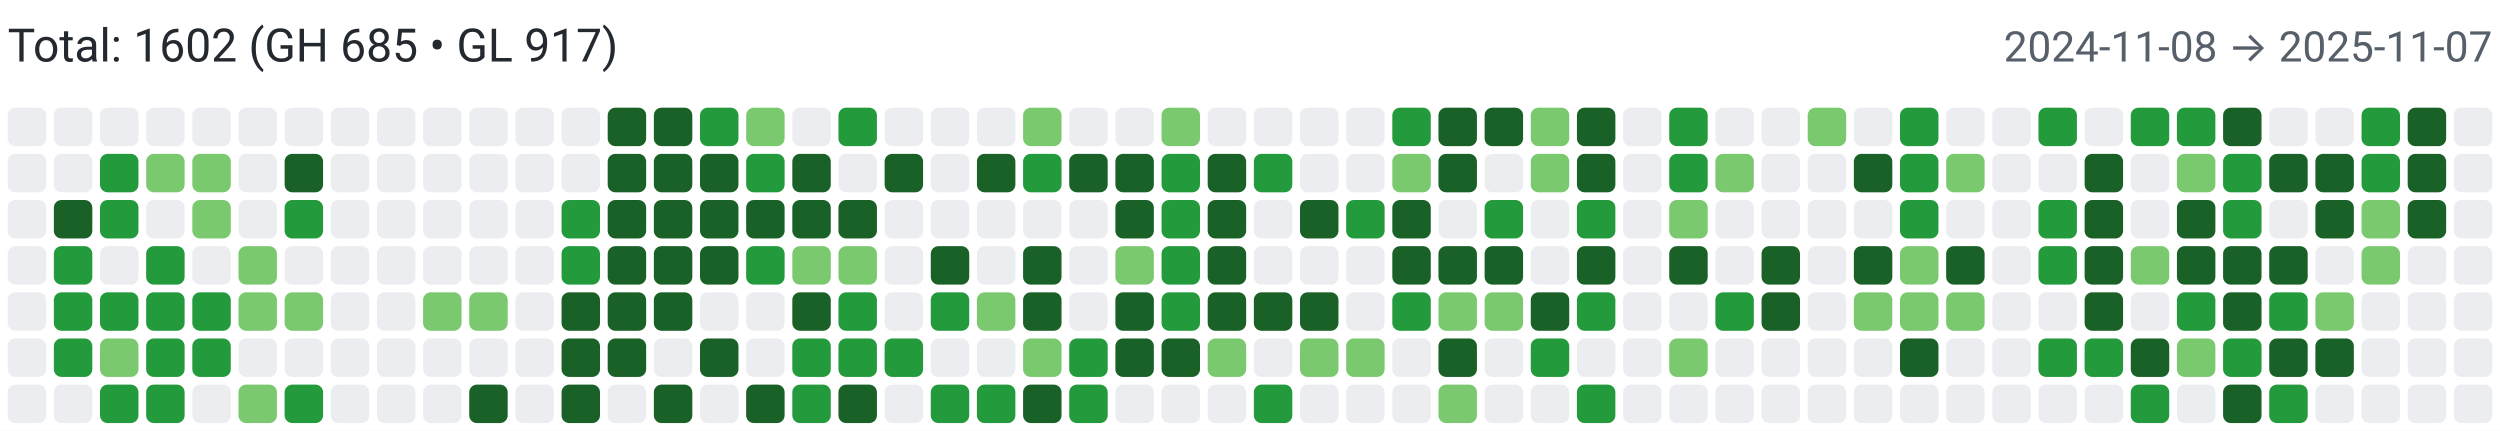
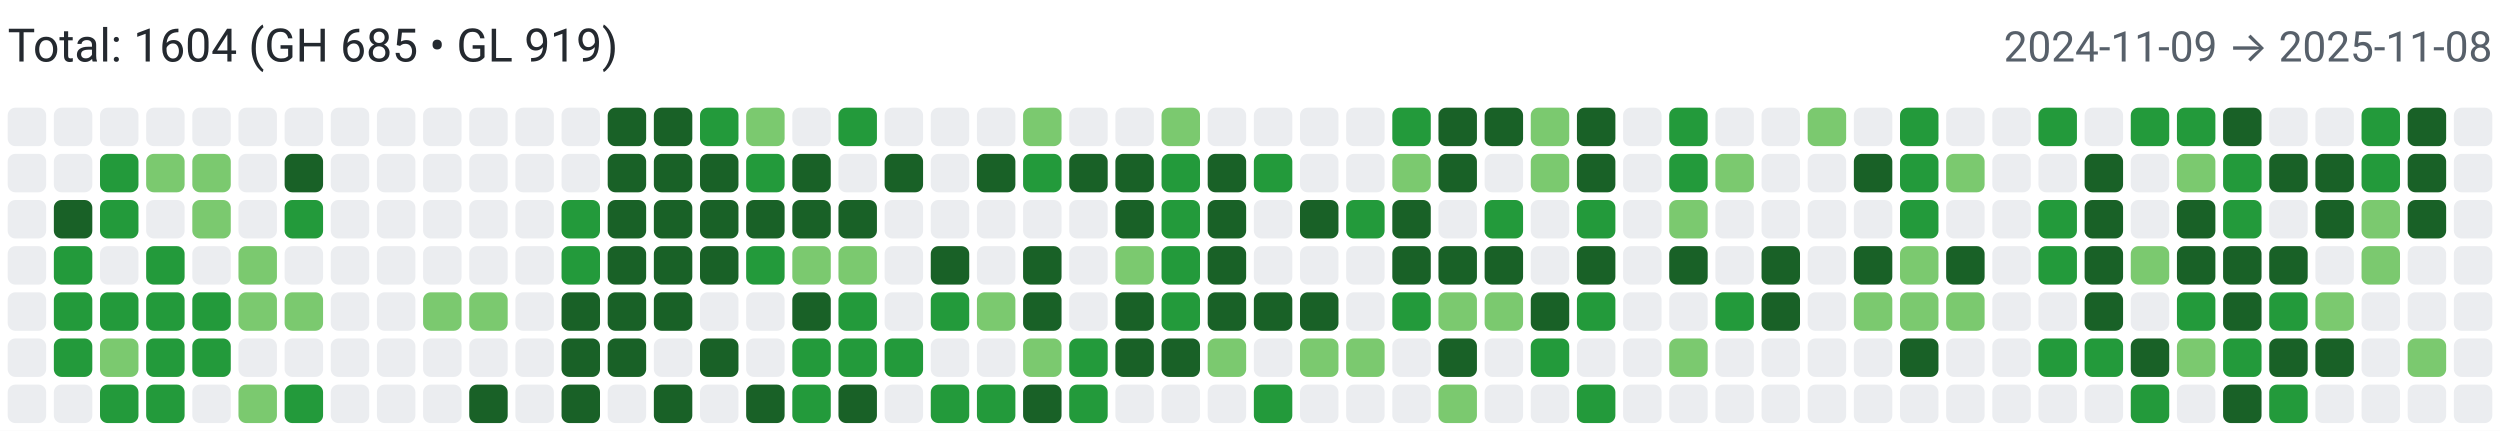
<svg xmlns="http://www.w3.org/2000/svg" width="650" height="112" viewBox="0 0 650 112" role="img" aria-label="Combined contributions">
  <rect width="100%" height="100%" fill="#fff" />
-   <text x="2" y="16" font-family="system-ui,-apple-system,Segoe UI,Roboto,Ubuntu,Cantarell,Noto Sans,sans-serif" font-size="12" fill="#24292f">Total: 1602 (GH 685 • GL 917)</text>
-   <text x="648" y="16" text-anchor="end" font-family="system-ui,-apple-system,Segoe UI,Roboto,Ubuntu,Cantarell,Noto Sans,sans-serif" font-size="11" fill="#57606a">2024-11-08 → 2025-11-07</text>
+   <text x="2" y="16" font-family="system-ui,-apple-system,Segoe UI,Roboto,Ubuntu,Cantarell,Noto Sans,sans-serif" font-size="12" fill="#24292f">Total: 1604 (GH 685 • GL 919)</text>
+   <text x="648" y="16" text-anchor="end" font-family="system-ui,-apple-system,Segoe UI,Roboto,Ubuntu,Cantarell,Noto Sans,sans-serif" font-size="11" fill="#57606a">2024-11-09 → 2025-11-08</text>
  <rect x="2" y="28" width="10" height="10" rx="2" ry="2" fill="#ebedf0">
        </rect>
  <rect x="2" y="40" width="10" height="10" rx="2" ry="2" fill="#ebedf0">
        </rect>
  <rect x="2" y="52" width="10" height="10" rx="2" ry="2" fill="#ebedf0">
        </rect>
  <rect x="2" y="64" width="10" height="10" rx="2" ry="2" fill="#ebedf0">
        </rect>
  <rect x="2" y="76" width="10" height="10" rx="2" ry="2" fill="#ebedf0">
        </rect>
  <rect x="2" y="88" width="10" height="10" rx="2" ry="2" fill="#ebedf0">
        </rect>
  <rect x="2" y="100" width="10" height="10" rx="2" ry="2" fill="#ebedf0">
        </rect>
  <rect x="14" y="28" width="10" height="10" rx="2" ry="2" fill="#ebedf0">
        </rect>
  <rect x="14" y="40" width="10" height="10" rx="2" ry="2" fill="#ebedf0">
        </rect>
  <rect x="14" y="52" width="10" height="10" rx="2" ry="2" fill="#196127">
        </rect>
  <rect x="14" y="64" width="10" height="10" rx="2" ry="2" fill="#239a3b">
        </rect>
  <rect x="14" y="76" width="10" height="10" rx="2" ry="2" fill="#239a3b">
        </rect>
  <rect x="14" y="88" width="10" height="10" rx="2" ry="2" fill="#239a3b">
        </rect>
  <rect x="14" y="100" width="10" height="10" rx="2" ry="2" fill="#ebedf0">
        </rect>
  <rect x="26" y="28" width="10" height="10" rx="2" ry="2" fill="#ebedf0">
        </rect>
  <rect x="26" y="40" width="10" height="10" rx="2" ry="2" fill="#239a3b">
        </rect>
  <rect x="26" y="52" width="10" height="10" rx="2" ry="2" fill="#239a3b">
        </rect>
  <rect x="26" y="64" width="10" height="10" rx="2" ry="2" fill="#ebedf0">
        </rect>
  <rect x="26" y="76" width="10" height="10" rx="2" ry="2" fill="#239a3b">
        </rect>
  <rect x="26" y="88" width="10" height="10" rx="2" ry="2" fill="#7bc96f">
        </rect>
  <rect x="26" y="100" width="10" height="10" rx="2" ry="2" fill="#239a3b">
        </rect>
  <rect x="38" y="28" width="10" height="10" rx="2" ry="2" fill="#ebedf0">
        </rect>
  <rect x="38" y="40" width="10" height="10" rx="2" ry="2" fill="#7bc96f">
        </rect>
  <rect x="38" y="52" width="10" height="10" rx="2" ry="2" fill="#ebedf0">
        </rect>
  <rect x="38" y="64" width="10" height="10" rx="2" ry="2" fill="#239a3b">
        </rect>
  <rect x="38" y="76" width="10" height="10" rx="2" ry="2" fill="#239a3b">
        </rect>
  <rect x="38" y="88" width="10" height="10" rx="2" ry="2" fill="#239a3b">
        </rect>
  <rect x="38" y="100" width="10" height="10" rx="2" ry="2" fill="#239a3b">
        </rect>
  <rect x="50" y="28" width="10" height="10" rx="2" ry="2" fill="#ebedf0">
        </rect>
  <rect x="50" y="40" width="10" height="10" rx="2" ry="2" fill="#7bc96f">
        </rect>
  <rect x="50" y="52" width="10" height="10" rx="2" ry="2" fill="#7bc96f">
        </rect>
  <rect x="50" y="64" width="10" height="10" rx="2" ry="2" fill="#ebedf0">
        </rect>
  <rect x="50" y="76" width="10" height="10" rx="2" ry="2" fill="#239a3b">
        </rect>
  <rect x="50" y="88" width="10" height="10" rx="2" ry="2" fill="#239a3b">
        </rect>
  <rect x="50" y="100" width="10" height="10" rx="2" ry="2" fill="#ebedf0">
        </rect>
  <rect x="62" y="28" width="10" height="10" rx="2" ry="2" fill="#ebedf0">
        </rect>
  <rect x="62" y="40" width="10" height="10" rx="2" ry="2" fill="#ebedf0">
        </rect>
  <rect x="62" y="52" width="10" height="10" rx="2" ry="2" fill="#ebedf0">
        </rect>
  <rect x="62" y="64" width="10" height="10" rx="2" ry="2" fill="#7bc96f">
        </rect>
  <rect x="62" y="76" width="10" height="10" rx="2" ry="2" fill="#7bc96f">
        </rect>
  <rect x="62" y="88" width="10" height="10" rx="2" ry="2" fill="#ebedf0">
        </rect>
  <rect x="62" y="100" width="10" height="10" rx="2" ry="2" fill="#7bc96f">
        </rect>
  <rect x="74" y="28" width="10" height="10" rx="2" ry="2" fill="#ebedf0">
        </rect>
  <rect x="74" y="40" width="10" height="10" rx="2" ry="2" fill="#196127">
        </rect>
  <rect x="74" y="52" width="10" height="10" rx="2" ry="2" fill="#239a3b">
        </rect>
  <rect x="74" y="64" width="10" height="10" rx="2" ry="2" fill="#ebedf0">
        </rect>
  <rect x="74" y="76" width="10" height="10" rx="2" ry="2" fill="#7bc96f">
        </rect>
  <rect x="74" y="88" width="10" height="10" rx="2" ry="2" fill="#ebedf0">
        </rect>
  <rect x="74" y="100" width="10" height="10" rx="2" ry="2" fill="#239a3b">
        </rect>
  <rect x="86" y="28" width="10" height="10" rx="2" ry="2" fill="#ebedf0">
        </rect>
  <rect x="86" y="40" width="10" height="10" rx="2" ry="2" fill="#ebedf0">
        </rect>
  <rect x="86" y="52" width="10" height="10" rx="2" ry="2" fill="#ebedf0">
        </rect>
  <rect x="86" y="64" width="10" height="10" rx="2" ry="2" fill="#ebedf0">
        </rect>
  <rect x="86" y="76" width="10" height="10" rx="2" ry="2" fill="#ebedf0">
        </rect>
  <rect x="86" y="88" width="10" height="10" rx="2" ry="2" fill="#ebedf0">
        </rect>
  <rect x="86" y="100" width="10" height="10" rx="2" ry="2" fill="#ebedf0">
        </rect>
  <rect x="98" y="28" width="10" height="10" rx="2" ry="2" fill="#ebedf0">
        </rect>
  <rect x="98" y="40" width="10" height="10" rx="2" ry="2" fill="#ebedf0">
        </rect>
  <rect x="98" y="52" width="10" height="10" rx="2" ry="2" fill="#ebedf0">
        </rect>
  <rect x="98" y="64" width="10" height="10" rx="2" ry="2" fill="#ebedf0">
        </rect>
  <rect x="98" y="76" width="10" height="10" rx="2" ry="2" fill="#ebedf0">
        </rect>
  <rect x="98" y="88" width="10" height="10" rx="2" ry="2" fill="#ebedf0">
        </rect>
  <rect x="98" y="100" width="10" height="10" rx="2" ry="2" fill="#ebedf0">
        </rect>
  <rect x="110" y="28" width="10" height="10" rx="2" ry="2" fill="#ebedf0">
        </rect>
  <rect x="110" y="40" width="10" height="10" rx="2" ry="2" fill="#ebedf0">
        </rect>
  <rect x="110" y="52" width="10" height="10" rx="2" ry="2" fill="#ebedf0">
        </rect>
  <rect x="110" y="64" width="10" height="10" rx="2" ry="2" fill="#ebedf0">
        </rect>
  <rect x="110" y="76" width="10" height="10" rx="2" ry="2" fill="#7bc96f">
        </rect>
  <rect x="110" y="88" width="10" height="10" rx="2" ry="2" fill="#ebedf0">
        </rect>
  <rect x="110" y="100" width="10" height="10" rx="2" ry="2" fill="#ebedf0">
        </rect>
  <rect x="122" y="28" width="10" height="10" rx="2" ry="2" fill="#ebedf0">
        </rect>
  <rect x="122" y="40" width="10" height="10" rx="2" ry="2" fill="#ebedf0">
        </rect>
  <rect x="122" y="52" width="10" height="10" rx="2" ry="2" fill="#ebedf0">
        </rect>
  <rect x="122" y="64" width="10" height="10" rx="2" ry="2" fill="#ebedf0">
        </rect>
  <rect x="122" y="76" width="10" height="10" rx="2" ry="2" fill="#7bc96f">
        </rect>
  <rect x="122" y="88" width="10" height="10" rx="2" ry="2" fill="#ebedf0">
        </rect>
  <rect x="122" y="100" width="10" height="10" rx="2" ry="2" fill="#196127">
        </rect>
  <rect x="134" y="28" width="10" height="10" rx="2" ry="2" fill="#ebedf0">
        </rect>
  <rect x="134" y="40" width="10" height="10" rx="2" ry="2" fill="#ebedf0">
        </rect>
  <rect x="134" y="52" width="10" height="10" rx="2" ry="2" fill="#ebedf0">
        </rect>
  <rect x="134" y="64" width="10" height="10" rx="2" ry="2" fill="#ebedf0">
        </rect>
  <rect x="134" y="76" width="10" height="10" rx="2" ry="2" fill="#ebedf0">
        </rect>
  <rect x="134" y="88" width="10" height="10" rx="2" ry="2" fill="#ebedf0">
        </rect>
  <rect x="134" y="100" width="10" height="10" rx="2" ry="2" fill="#ebedf0">
        </rect>
  <rect x="146" y="28" width="10" height="10" rx="2" ry="2" fill="#ebedf0">
        </rect>
  <rect x="146" y="40" width="10" height="10" rx="2" ry="2" fill="#ebedf0">
        </rect>
  <rect x="146" y="52" width="10" height="10" rx="2" ry="2" fill="#239a3b">
        </rect>
  <rect x="146" y="64" width="10" height="10" rx="2" ry="2" fill="#239a3b">
        </rect>
  <rect x="146" y="76" width="10" height="10" rx="2" ry="2" fill="#196127">
        </rect>
  <rect x="146" y="88" width="10" height="10" rx="2" ry="2" fill="#196127">
        </rect>
  <rect x="146" y="100" width="10" height="10" rx="2" ry="2" fill="#196127">
        </rect>
  <rect x="158" y="28" width="10" height="10" rx="2" ry="2" fill="#196127">
        </rect>
  <rect x="158" y="40" width="10" height="10" rx="2" ry="2" fill="#196127">
        </rect>
  <rect x="158" y="52" width="10" height="10" rx="2" ry="2" fill="#196127">
        </rect>
  <rect x="158" y="64" width="10" height="10" rx="2" ry="2" fill="#196127">
        </rect>
  <rect x="158" y="76" width="10" height="10" rx="2" ry="2" fill="#196127">
        </rect>
  <rect x="158" y="88" width="10" height="10" rx="2" ry="2" fill="#196127">
        </rect>
  <rect x="158" y="100" width="10" height="10" rx="2" ry="2" fill="#ebedf0">
        </rect>
  <rect x="170" y="28" width="10" height="10" rx="2" ry="2" fill="#196127">
        </rect>
  <rect x="170" y="40" width="10" height="10" rx="2" ry="2" fill="#196127">
        </rect>
  <rect x="170" y="52" width="10" height="10" rx="2" ry="2" fill="#196127">
        </rect>
  <rect x="170" y="64" width="10" height="10" rx="2" ry="2" fill="#196127">
        </rect>
  <rect x="170" y="76" width="10" height="10" rx="2" ry="2" fill="#196127">
        </rect>
  <rect x="170" y="88" width="10" height="10" rx="2" ry="2" fill="#ebedf0">
        </rect>
  <rect x="170" y="100" width="10" height="10" rx="2" ry="2" fill="#196127">
        </rect>
  <rect x="182" y="28" width="10" height="10" rx="2" ry="2" fill="#239a3b">
        </rect>
  <rect x="182" y="40" width="10" height="10" rx="2" ry="2" fill="#196127">
        </rect>
  <rect x="182" y="52" width="10" height="10" rx="2" ry="2" fill="#196127">
        </rect>
  <rect x="182" y="64" width="10" height="10" rx="2" ry="2" fill="#196127">
        </rect>
  <rect x="182" y="76" width="10" height="10" rx="2" ry="2" fill="#ebedf0">
        </rect>
  <rect x="182" y="88" width="10" height="10" rx="2" ry="2" fill="#196127">
        </rect>
  <rect x="182" y="100" width="10" height="10" rx="2" ry="2" fill="#ebedf0">
        </rect>
  <rect x="194" y="28" width="10" height="10" rx="2" ry="2" fill="#7bc96f">
        </rect>
  <rect x="194" y="40" width="10" height="10" rx="2" ry="2" fill="#239a3b">
        </rect>
  <rect x="194" y="52" width="10" height="10" rx="2" ry="2" fill="#196127">
        </rect>
  <rect x="194" y="64" width="10" height="10" rx="2" ry="2" fill="#239a3b">
        </rect>
  <rect x="194" y="76" width="10" height="10" rx="2" ry="2" fill="#ebedf0">
        </rect>
  <rect x="194" y="88" width="10" height="10" rx="2" ry="2" fill="#ebedf0">
        </rect>
  <rect x="194" y="100" width="10" height="10" rx="2" ry="2" fill="#196127">
        </rect>
  <rect x="206" y="28" width="10" height="10" rx="2" ry="2" fill="#ebedf0">
        </rect>
  <rect x="206" y="40" width="10" height="10" rx="2" ry="2" fill="#196127">
        </rect>
  <rect x="206" y="52" width="10" height="10" rx="2" ry="2" fill="#196127">
        </rect>
  <rect x="206" y="64" width="10" height="10" rx="2" ry="2" fill="#7bc96f">
        </rect>
  <rect x="206" y="76" width="10" height="10" rx="2" ry="2" fill="#196127">
        </rect>
  <rect x="206" y="88" width="10" height="10" rx="2" ry="2" fill="#239a3b">
        </rect>
  <rect x="206" y="100" width="10" height="10" rx="2" ry="2" fill="#239a3b">
        </rect>
  <rect x="218" y="28" width="10" height="10" rx="2" ry="2" fill="#239a3b">
        </rect>
  <rect x="218" y="40" width="10" height="10" rx="2" ry="2" fill="#ebedf0">
        </rect>
  <rect x="218" y="52" width="10" height="10" rx="2" ry="2" fill="#196127">
        </rect>
  <rect x="218" y="64" width="10" height="10" rx="2" ry="2" fill="#7bc96f">
        </rect>
  <rect x="218" y="76" width="10" height="10" rx="2" ry="2" fill="#239a3b">
        </rect>
  <rect x="218" y="88" width="10" height="10" rx="2" ry="2" fill="#239a3b">
        </rect>
  <rect x="218" y="100" width="10" height="10" rx="2" ry="2" fill="#196127">
        </rect>
  <rect x="230" y="28" width="10" height="10" rx="2" ry="2" fill="#ebedf0">
        </rect>
  <rect x="230" y="40" width="10" height="10" rx="2" ry="2" fill="#196127">
        </rect>
  <rect x="230" y="52" width="10" height="10" rx="2" ry="2" fill="#ebedf0">
        </rect>
  <rect x="230" y="64" width="10" height="10" rx="2" ry="2" fill="#ebedf0">
        </rect>
  <rect x="230" y="76" width="10" height="10" rx="2" ry="2" fill="#ebedf0">
        </rect>
  <rect x="230" y="88" width="10" height="10" rx="2" ry="2" fill="#239a3b">
        </rect>
  <rect x="230" y="100" width="10" height="10" rx="2" ry="2" fill="#ebedf0">
        </rect>
  <rect x="242" y="28" width="10" height="10" rx="2" ry="2" fill="#ebedf0">
        </rect>
  <rect x="242" y="40" width="10" height="10" rx="2" ry="2" fill="#ebedf0">
        </rect>
  <rect x="242" y="52" width="10" height="10" rx="2" ry="2" fill="#ebedf0">
        </rect>
  <rect x="242" y="64" width="10" height="10" rx="2" ry="2" fill="#196127">
        </rect>
  <rect x="242" y="76" width="10" height="10" rx="2" ry="2" fill="#239a3b">
        </rect>
  <rect x="242" y="88" width="10" height="10" rx="2" ry="2" fill="#ebedf0">
        </rect>
  <rect x="242" y="100" width="10" height="10" rx="2" ry="2" fill="#239a3b">
        </rect>
  <rect x="254" y="28" width="10" height="10" rx="2" ry="2" fill="#ebedf0">
        </rect>
  <rect x="254" y="40" width="10" height="10" rx="2" ry="2" fill="#196127">
        </rect>
  <rect x="254" y="52" width="10" height="10" rx="2" ry="2" fill="#ebedf0">
        </rect>
  <rect x="254" y="64" width="10" height="10" rx="2" ry="2" fill="#ebedf0">
        </rect>
  <rect x="254" y="76" width="10" height="10" rx="2" ry="2" fill="#7bc96f">
        </rect>
  <rect x="254" y="88" width="10" height="10" rx="2" ry="2" fill="#ebedf0">
        </rect>
  <rect x="254" y="100" width="10" height="10" rx="2" ry="2" fill="#239a3b">
        </rect>
  <rect x="266" y="28" width="10" height="10" rx="2" ry="2" fill="#7bc96f">
        </rect>
  <rect x="266" y="40" width="10" height="10" rx="2" ry="2" fill="#239a3b">
        </rect>
  <rect x="266" y="52" width="10" height="10" rx="2" ry="2" fill="#ebedf0">
        </rect>
  <rect x="266" y="64" width="10" height="10" rx="2" ry="2" fill="#196127">
        </rect>
  <rect x="266" y="76" width="10" height="10" rx="2" ry="2" fill="#196127">
        </rect>
  <rect x="266" y="88" width="10" height="10" rx="2" ry="2" fill="#7bc96f">
        </rect>
  <rect x="266" y="100" width="10" height="10" rx="2" ry="2" fill="#196127">
        </rect>
  <rect x="278" y="28" width="10" height="10" rx="2" ry="2" fill="#ebedf0">
        </rect>
  <rect x="278" y="40" width="10" height="10" rx="2" ry="2" fill="#196127">
        </rect>
  <rect x="278" y="52" width="10" height="10" rx="2" ry="2" fill="#ebedf0">
        </rect>
  <rect x="278" y="64" width="10" height="10" rx="2" ry="2" fill="#ebedf0">
        </rect>
  <rect x="278" y="76" width="10" height="10" rx="2" ry="2" fill="#ebedf0">
        </rect>
  <rect x="278" y="88" width="10" height="10" rx="2" ry="2" fill="#239a3b">
        </rect>
  <rect x="278" y="100" width="10" height="10" rx="2" ry="2" fill="#239a3b">
        </rect>
  <rect x="290" y="28" width="10" height="10" rx="2" ry="2" fill="#ebedf0">
        </rect>
  <rect x="290" y="40" width="10" height="10" rx="2" ry="2" fill="#196127">
        </rect>
  <rect x="290" y="52" width="10" height="10" rx="2" ry="2" fill="#196127">
        </rect>
  <rect x="290" y="64" width="10" height="10" rx="2" ry="2" fill="#7bc96f">
        </rect>
  <rect x="290" y="76" width="10" height="10" rx="2" ry="2" fill="#196127">
        </rect>
  <rect x="290" y="88" width="10" height="10" rx="2" ry="2" fill="#196127">
        </rect>
  <rect x="290" y="100" width="10" height="10" rx="2" ry="2" fill="#ebedf0">
        </rect>
  <rect x="302" y="28" width="10" height="10" rx="2" ry="2" fill="#7bc96f">
        </rect>
  <rect x="302" y="40" width="10" height="10" rx="2" ry="2" fill="#239a3b">
        </rect>
  <rect x="302" y="52" width="10" height="10" rx="2" ry="2" fill="#239a3b">
        </rect>
  <rect x="302" y="64" width="10" height="10" rx="2" ry="2" fill="#239a3b">
        </rect>
  <rect x="302" y="76" width="10" height="10" rx="2" ry="2" fill="#239a3b">
        </rect>
  <rect x="302" y="88" width="10" height="10" rx="2" ry="2" fill="#196127">
        </rect>
  <rect x="302" y="100" width="10" height="10" rx="2" ry="2" fill="#ebedf0">
        </rect>
  <rect x="314" y="28" width="10" height="10" rx="2" ry="2" fill="#ebedf0">
        </rect>
  <rect x="314" y="40" width="10" height="10" rx="2" ry="2" fill="#196127">
        </rect>
  <rect x="314" y="52" width="10" height="10" rx="2" ry="2" fill="#196127">
        </rect>
  <rect x="314" y="64" width="10" height="10" rx="2" ry="2" fill="#196127">
        </rect>
  <rect x="314" y="76" width="10" height="10" rx="2" ry="2" fill="#196127">
        </rect>
  <rect x="314" y="88" width="10" height="10" rx="2" ry="2" fill="#7bc96f">
        </rect>
  <rect x="314" y="100" width="10" height="10" rx="2" ry="2" fill="#ebedf0">
        </rect>
  <rect x="326" y="28" width="10" height="10" rx="2" ry="2" fill="#ebedf0">
        </rect>
  <rect x="326" y="40" width="10" height="10" rx="2" ry="2" fill="#239a3b">
        </rect>
  <rect x="326" y="52" width="10" height="10" rx="2" ry="2" fill="#ebedf0">
        </rect>
  <rect x="326" y="64" width="10" height="10" rx="2" ry="2" fill="#ebedf0">
        </rect>
  <rect x="326" y="76" width="10" height="10" rx="2" ry="2" fill="#196127">
        </rect>
  <rect x="326" y="88" width="10" height="10" rx="2" ry="2" fill="#ebedf0">
        </rect>
  <rect x="326" y="100" width="10" height="10" rx="2" ry="2" fill="#239a3b">
        </rect>
  <rect x="338" y="28" width="10" height="10" rx="2" ry="2" fill="#ebedf0">
        </rect>
  <rect x="338" y="40" width="10" height="10" rx="2" ry="2" fill="#ebedf0">
        </rect>
  <rect x="338" y="52" width="10" height="10" rx="2" ry="2" fill="#196127">
        </rect>
  <rect x="338" y="64" width="10" height="10" rx="2" ry="2" fill="#ebedf0">
        </rect>
  <rect x="338" y="76" width="10" height="10" rx="2" ry="2" fill="#196127">
        </rect>
  <rect x="338" y="88" width="10" height="10" rx="2" ry="2" fill="#7bc96f">
        </rect>
  <rect x="338" y="100" width="10" height="10" rx="2" ry="2" fill="#ebedf0">
        </rect>
  <rect x="350" y="28" width="10" height="10" rx="2" ry="2" fill="#ebedf0">
        </rect>
  <rect x="350" y="40" width="10" height="10" rx="2" ry="2" fill="#ebedf0">
        </rect>
  <rect x="350" y="52" width="10" height="10" rx="2" ry="2" fill="#239a3b">
        </rect>
  <rect x="350" y="64" width="10" height="10" rx="2" ry="2" fill="#ebedf0">
        </rect>
  <rect x="350" y="76" width="10" height="10" rx="2" ry="2" fill="#ebedf0">
        </rect>
  <rect x="350" y="88" width="10" height="10" rx="2" ry="2" fill="#7bc96f">
        </rect>
  <rect x="350" y="100" width="10" height="10" rx="2" ry="2" fill="#ebedf0">
        </rect>
  <rect x="362" y="28" width="10" height="10" rx="2" ry="2" fill="#239a3b">
        </rect>
  <rect x="362" y="40" width="10" height="10" rx="2" ry="2" fill="#7bc96f">
        </rect>
  <rect x="362" y="52" width="10" height="10" rx="2" ry="2" fill="#196127">
        </rect>
  <rect x="362" y="64" width="10" height="10" rx="2" ry="2" fill="#196127">
        </rect>
  <rect x="362" y="76" width="10" height="10" rx="2" ry="2" fill="#239a3b">
        </rect>
  <rect x="362" y="88" width="10" height="10" rx="2" ry="2" fill="#ebedf0">
        </rect>
  <rect x="362" y="100" width="10" height="10" rx="2" ry="2" fill="#ebedf0">
        </rect>
  <rect x="374" y="28" width="10" height="10" rx="2" ry="2" fill="#196127">
        </rect>
  <rect x="374" y="40" width="10" height="10" rx="2" ry="2" fill="#196127">
        </rect>
  <rect x="374" y="52" width="10" height="10" rx="2" ry="2" fill="#ebedf0">
        </rect>
  <rect x="374" y="64" width="10" height="10" rx="2" ry="2" fill="#196127">
        </rect>
  <rect x="374" y="76" width="10" height="10" rx="2" ry="2" fill="#7bc96f">
        </rect>
  <rect x="374" y="88" width="10" height="10" rx="2" ry="2" fill="#196127">
        </rect>
  <rect x="374" y="100" width="10" height="10" rx="2" ry="2" fill="#7bc96f">
        </rect>
  <rect x="386" y="28" width="10" height="10" rx="2" ry="2" fill="#196127">
        </rect>
  <rect x="386" y="40" width="10" height="10" rx="2" ry="2" fill="#ebedf0">
        </rect>
  <rect x="386" y="52" width="10" height="10" rx="2" ry="2" fill="#239a3b">
        </rect>
  <rect x="386" y="64" width="10" height="10" rx="2" ry="2" fill="#196127">
        </rect>
  <rect x="386" y="76" width="10" height="10" rx="2" ry="2" fill="#7bc96f">
        </rect>
  <rect x="386" y="88" width="10" height="10" rx="2" ry="2" fill="#ebedf0">
        </rect>
  <rect x="386" y="100" width="10" height="10" rx="2" ry="2" fill="#ebedf0">
        </rect>
  <rect x="398" y="28" width="10" height="10" rx="2" ry="2" fill="#7bc96f">
        </rect>
  <rect x="398" y="40" width="10" height="10" rx="2" ry="2" fill="#7bc96f">
        </rect>
  <rect x="398" y="52" width="10" height="10" rx="2" ry="2" fill="#ebedf0">
        </rect>
  <rect x="398" y="64" width="10" height="10" rx="2" ry="2" fill="#ebedf0">
        </rect>
  <rect x="398" y="76" width="10" height="10" rx="2" ry="2" fill="#196127">
        </rect>
  <rect x="398" y="88" width="10" height="10" rx="2" ry="2" fill="#239a3b">
        </rect>
  <rect x="398" y="100" width="10" height="10" rx="2" ry="2" fill="#ebedf0">
        </rect>
  <rect x="410" y="28" width="10" height="10" rx="2" ry="2" fill="#196127">
        </rect>
  <rect x="410" y="40" width="10" height="10" rx="2" ry="2" fill="#196127">
        </rect>
  <rect x="410" y="52" width="10" height="10" rx="2" ry="2" fill="#239a3b">
        </rect>
  <rect x="410" y="64" width="10" height="10" rx="2" ry="2" fill="#196127">
        </rect>
  <rect x="410" y="76" width="10" height="10" rx="2" ry="2" fill="#239a3b">
        </rect>
  <rect x="410" y="88" width="10" height="10" rx="2" ry="2" fill="#ebedf0">
        </rect>
  <rect x="410" y="100" width="10" height="10" rx="2" ry="2" fill="#239a3b">
        </rect>
  <rect x="422" y="28" width="10" height="10" rx="2" ry="2" fill="#ebedf0">
        </rect>
  <rect x="422" y="40" width="10" height="10" rx="2" ry="2" fill="#ebedf0">
        </rect>
  <rect x="422" y="52" width="10" height="10" rx="2" ry="2" fill="#ebedf0">
        </rect>
  <rect x="422" y="64" width="10" height="10" rx="2" ry="2" fill="#ebedf0">
        </rect>
  <rect x="422" y="76" width="10" height="10" rx="2" ry="2" fill="#ebedf0">
        </rect>
  <rect x="422" y="88" width="10" height="10" rx="2" ry="2" fill="#ebedf0">
        </rect>
  <rect x="422" y="100" width="10" height="10" rx="2" ry="2" fill="#ebedf0">
        </rect>
  <rect x="434" y="28" width="10" height="10" rx="2" ry="2" fill="#239a3b">
        </rect>
  <rect x="434" y="40" width="10" height="10" rx="2" ry="2" fill="#239a3b">
        </rect>
  <rect x="434" y="52" width="10" height="10" rx="2" ry="2" fill="#7bc96f">
        </rect>
  <rect x="434" y="64" width="10" height="10" rx="2" ry="2" fill="#196127">
        </rect>
  <rect x="434" y="76" width="10" height="10" rx="2" ry="2" fill="#ebedf0">
        </rect>
  <rect x="434" y="88" width="10" height="10" rx="2" ry="2" fill="#7bc96f">
        </rect>
  <rect x="434" y="100" width="10" height="10" rx="2" ry="2" fill="#ebedf0">
        </rect>
  <rect x="446" y="28" width="10" height="10" rx="2" ry="2" fill="#ebedf0">
        </rect>
  <rect x="446" y="40" width="10" height="10" rx="2" ry="2" fill="#7bc96f">
        </rect>
  <rect x="446" y="52" width="10" height="10" rx="2" ry="2" fill="#ebedf0">
        </rect>
  <rect x="446" y="64" width="10" height="10" rx="2" ry="2" fill="#ebedf0">
        </rect>
  <rect x="446" y="76" width="10" height="10" rx="2" ry="2" fill="#239a3b">
        </rect>
  <rect x="446" y="88" width="10" height="10" rx="2" ry="2" fill="#ebedf0">
        </rect>
  <rect x="446" y="100" width="10" height="10" rx="2" ry="2" fill="#ebedf0">
        </rect>
  <rect x="458" y="28" width="10" height="10" rx="2" ry="2" fill="#ebedf0">
        </rect>
  <rect x="458" y="40" width="10" height="10" rx="2" ry="2" fill="#ebedf0">
        </rect>
  <rect x="458" y="52" width="10" height="10" rx="2" ry="2" fill="#ebedf0">
        </rect>
  <rect x="458" y="64" width="10" height="10" rx="2" ry="2" fill="#196127">
        </rect>
  <rect x="458" y="76" width="10" height="10" rx="2" ry="2" fill="#196127">
        </rect>
  <rect x="458" y="88" width="10" height="10" rx="2" ry="2" fill="#ebedf0">
        </rect>
  <rect x="458" y="100" width="10" height="10" rx="2" ry="2" fill="#ebedf0">
        </rect>
  <rect x="470" y="28" width="10" height="10" rx="2" ry="2" fill="#7bc96f">
        </rect>
  <rect x="470" y="40" width="10" height="10" rx="2" ry="2" fill="#ebedf0">
        </rect>
  <rect x="470" y="52" width="10" height="10" rx="2" ry="2" fill="#ebedf0">
        </rect>
  <rect x="470" y="64" width="10" height="10" rx="2" ry="2" fill="#ebedf0">
        </rect>
  <rect x="470" y="76" width="10" height="10" rx="2" ry="2" fill="#ebedf0">
        </rect>
  <rect x="470" y="88" width="10" height="10" rx="2" ry="2" fill="#ebedf0">
        </rect>
  <rect x="470" y="100" width="10" height="10" rx="2" ry="2" fill="#ebedf0">
        </rect>
  <rect x="482" y="28" width="10" height="10" rx="2" ry="2" fill="#ebedf0">
        </rect>
  <rect x="482" y="40" width="10" height="10" rx="2" ry="2" fill="#196127">
        </rect>
  <rect x="482" y="52" width="10" height="10" rx="2" ry="2" fill="#ebedf0">
        </rect>
  <rect x="482" y="64" width="10" height="10" rx="2" ry="2" fill="#196127">
        </rect>
  <rect x="482" y="76" width="10" height="10" rx="2" ry="2" fill="#7bc96f">
        </rect>
  <rect x="482" y="88" width="10" height="10" rx="2" ry="2" fill="#ebedf0">
        </rect>
  <rect x="482" y="100" width="10" height="10" rx="2" ry="2" fill="#ebedf0">
        </rect>
  <rect x="494" y="28" width="10" height="10" rx="2" ry="2" fill="#239a3b">
        </rect>
  <rect x="494" y="40" width="10" height="10" rx="2" ry="2" fill="#239a3b">
        </rect>
  <rect x="494" y="52" width="10" height="10" rx="2" ry="2" fill="#239a3b">
        </rect>
  <rect x="494" y="64" width="10" height="10" rx="2" ry="2" fill="#7bc96f">
        </rect>
  <rect x="494" y="76" width="10" height="10" rx="2" ry="2" fill="#7bc96f">
        </rect>
  <rect x="494" y="88" width="10" height="10" rx="2" ry="2" fill="#196127">
        </rect>
  <rect x="494" y="100" width="10" height="10" rx="2" ry="2" fill="#ebedf0">
        </rect>
  <rect x="506" y="28" width="10" height="10" rx="2" ry="2" fill="#ebedf0">
        </rect>
  <rect x="506" y="40" width="10" height="10" rx="2" ry="2" fill="#7bc96f">
        </rect>
  <rect x="506" y="52" width="10" height="10" rx="2" ry="2" fill="#ebedf0">
        </rect>
  <rect x="506" y="64" width="10" height="10" rx="2" ry="2" fill="#196127">
        </rect>
  <rect x="506" y="76" width="10" height="10" rx="2" ry="2" fill="#7bc96f">
        </rect>
  <rect x="506" y="88" width="10" height="10" rx="2" ry="2" fill="#ebedf0">
        </rect>
  <rect x="506" y="100" width="10" height="10" rx="2" ry="2" fill="#ebedf0">
        </rect>
  <rect x="518" y="28" width="10" height="10" rx="2" ry="2" fill="#ebedf0">
        </rect>
  <rect x="518" y="40" width="10" height="10" rx="2" ry="2" fill="#ebedf0">
        </rect>
  <rect x="518" y="52" width="10" height="10" rx="2" ry="2" fill="#ebedf0">
        </rect>
  <rect x="518" y="64" width="10" height="10" rx="2" ry="2" fill="#ebedf0">
        </rect>
  <rect x="518" y="76" width="10" height="10" rx="2" ry="2" fill="#ebedf0">
        </rect>
  <rect x="518" y="88" width="10" height="10" rx="2" ry="2" fill="#ebedf0">
        </rect>
  <rect x="518" y="100" width="10" height="10" rx="2" ry="2" fill="#ebedf0">
        </rect>
  <rect x="530" y="28" width="10" height="10" rx="2" ry="2" fill="#239a3b">
        </rect>
  <rect x="530" y="40" width="10" height="10" rx="2" ry="2" fill="#ebedf0">
        </rect>
  <rect x="530" y="52" width="10" height="10" rx="2" ry="2" fill="#239a3b">
        </rect>
  <rect x="530" y="64" width="10" height="10" rx="2" ry="2" fill="#239a3b">
        </rect>
  <rect x="530" y="76" width="10" height="10" rx="2" ry="2" fill="#ebedf0">
        </rect>
  <rect x="530" y="88" width="10" height="10" rx="2" ry="2" fill="#239a3b">
        </rect>
  <rect x="530" y="100" width="10" height="10" rx="2" ry="2" fill="#ebedf0">
        </rect>
  <rect x="542" y="28" width="10" height="10" rx="2" ry="2" fill="#ebedf0">
        </rect>
  <rect x="542" y="40" width="10" height="10" rx="2" ry="2" fill="#196127">
        </rect>
  <rect x="542" y="52" width="10" height="10" rx="2" ry="2" fill="#196127">
        </rect>
  <rect x="542" y="64" width="10" height="10" rx="2" ry="2" fill="#196127">
        </rect>
  <rect x="542" y="76" width="10" height="10" rx="2" ry="2" fill="#196127">
        </rect>
  <rect x="542" y="88" width="10" height="10" rx="2" ry="2" fill="#239a3b">
        </rect>
  <rect x="542" y="100" width="10" height="10" rx="2" ry="2" fill="#ebedf0">
        </rect>
  <rect x="554" y="28" width="10" height="10" rx="2" ry="2" fill="#239a3b">
        </rect>
  <rect x="554" y="40" width="10" height="10" rx="2" ry="2" fill="#ebedf0">
        </rect>
  <rect x="554" y="52" width="10" height="10" rx="2" ry="2" fill="#ebedf0">
        </rect>
  <rect x="554" y="64" width="10" height="10" rx="2" ry="2" fill="#7bc96f">
        </rect>
  <rect x="554" y="76" width="10" height="10" rx="2" ry="2" fill="#ebedf0">
        </rect>
  <rect x="554" y="88" width="10" height="10" rx="2" ry="2" fill="#196127">
        </rect>
  <rect x="554" y="100" width="10" height="10" rx="2" ry="2" fill="#239a3b">
        </rect>
  <rect x="566" y="28" width="10" height="10" rx="2" ry="2" fill="#239a3b">
        </rect>
  <rect x="566" y="40" width="10" height="10" rx="2" ry="2" fill="#7bc96f">
        </rect>
  <rect x="566" y="52" width="10" height="10" rx="2" ry="2" fill="#196127">
        </rect>
  <rect x="566" y="64" width="10" height="10" rx="2" ry="2" fill="#196127">
        </rect>
  <rect x="566" y="76" width="10" height="10" rx="2" ry="2" fill="#239a3b">
        </rect>
  <rect x="566" y="88" width="10" height="10" rx="2" ry="2" fill="#7bc96f">
        </rect>
  <rect x="566" y="100" width="10" height="10" rx="2" ry="2" fill="#ebedf0">
        </rect>
  <rect x="578" y="28" width="10" height="10" rx="2" ry="2" fill="#196127">
        </rect>
  <rect x="578" y="40" width="10" height="10" rx="2" ry="2" fill="#239a3b">
        </rect>
  <rect x="578" y="52" width="10" height="10" rx="2" ry="2" fill="#239a3b">
        </rect>
  <rect x="578" y="64" width="10" height="10" rx="2" ry="2" fill="#196127">
        </rect>
  <rect x="578" y="76" width="10" height="10" rx="2" ry="2" fill="#196127">
        </rect>
  <rect x="578" y="88" width="10" height="10" rx="2" ry="2" fill="#239a3b">
        </rect>
  <rect x="578" y="100" width="10" height="10" rx="2" ry="2" fill="#196127">
        </rect>
  <rect x="590" y="28" width="10" height="10" rx="2" ry="2" fill="#ebedf0">
        </rect>
  <rect x="590" y="40" width="10" height="10" rx="2" ry="2" fill="#196127">
        </rect>
  <rect x="590" y="52" width="10" height="10" rx="2" ry="2" fill="#ebedf0">
        </rect>
  <rect x="590" y="64" width="10" height="10" rx="2" ry="2" fill="#196127">
        </rect>
  <rect x="590" y="76" width="10" height="10" rx="2" ry="2" fill="#239a3b">
        </rect>
  <rect x="590" y="88" width="10" height="10" rx="2" ry="2" fill="#196127">
        </rect>
  <rect x="590" y="100" width="10" height="10" rx="2" ry="2" fill="#239a3b">
        </rect>
  <rect x="602" y="28" width="10" height="10" rx="2" ry="2" fill="#ebedf0">
        </rect>
  <rect x="602" y="40" width="10" height="10" rx="2" ry="2" fill="#196127">
        </rect>
  <rect x="602" y="52" width="10" height="10" rx="2" ry="2" fill="#196127">
        </rect>
  <rect x="602" y="64" width="10" height="10" rx="2" ry="2" fill="#ebedf0">
        </rect>
  <rect x="602" y="76" width="10" height="10" rx="2" ry="2" fill="#7bc96f">
        </rect>
  <rect x="602" y="88" width="10" height="10" rx="2" ry="2" fill="#196127">
        </rect>
  <rect x="602" y="100" width="10" height="10" rx="2" ry="2" fill="#ebedf0">
        </rect>
  <rect x="614" y="28" width="10" height="10" rx="2" ry="2" fill="#239a3b">
        </rect>
  <rect x="614" y="40" width="10" height="10" rx="2" ry="2" fill="#239a3b">
        </rect>
  <rect x="614" y="52" width="10" height="10" rx="2" ry="2" fill="#7bc96f">
        </rect>
  <rect x="614" y="64" width="10" height="10" rx="2" ry="2" fill="#7bc96f">
        </rect>
  <rect x="614" y="76" width="10" height="10" rx="2" ry="2" fill="#ebedf0">
        </rect>
  <rect x="614" y="88" width="10" height="10" rx="2" ry="2" fill="#ebedf0">
        </rect>
  <rect x="614" y="100" width="10" height="10" rx="2" ry="2" fill="#ebedf0">
        </rect>
  <rect x="626" y="28" width="10" height="10" rx="2" ry="2" fill="#196127">
        </rect>
  <rect x="626" y="40" width="10" height="10" rx="2" ry="2" fill="#196127">
        </rect>
  <rect x="626" y="52" width="10" height="10" rx="2" ry="2" fill="#196127">
        </rect>
  <rect x="626" y="64" width="10" height="10" rx="2" ry="2" fill="#ebedf0">
        </rect>
  <rect x="626" y="76" width="10" height="10" rx="2" ry="2" fill="#ebedf0">
        </rect>
-   <rect x="626" y="88" width="10" height="10" rx="2" ry="2" fill="#ebedf0">
+   <rect x="626" y="88" width="10" height="10" rx="2" ry="2" fill="#7bc96f">
        </rect>
  <rect x="626" y="100" width="10" height="10" rx="2" ry="2" fill="#ebedf0">
        </rect>
  <rect x="638" y="28" width="10" height="10" rx="2" ry="2" fill="#ebedf0">
        </rect>
  <rect x="638" y="40" width="10" height="10" rx="2" ry="2" fill="#ebedf0">
        </rect>
  <rect x="638" y="52" width="10" height="10" rx="2" ry="2" fill="#ebedf0">
        </rect>
  <rect x="638" y="64" width="10" height="10" rx="2" ry="2" fill="#ebedf0">
        </rect>
  <rect x="638" y="76" width="10" height="10" rx="2" ry="2" fill="#ebedf0">
        </rect>
  <rect x="638" y="88" width="10" height="10" rx="2" ry="2" fill="#ebedf0">
        </rect>
  <rect x="638" y="100" width="10" height="10" rx="2" ry="2" fill="#ebedf0">
        </rect>
</svg>
